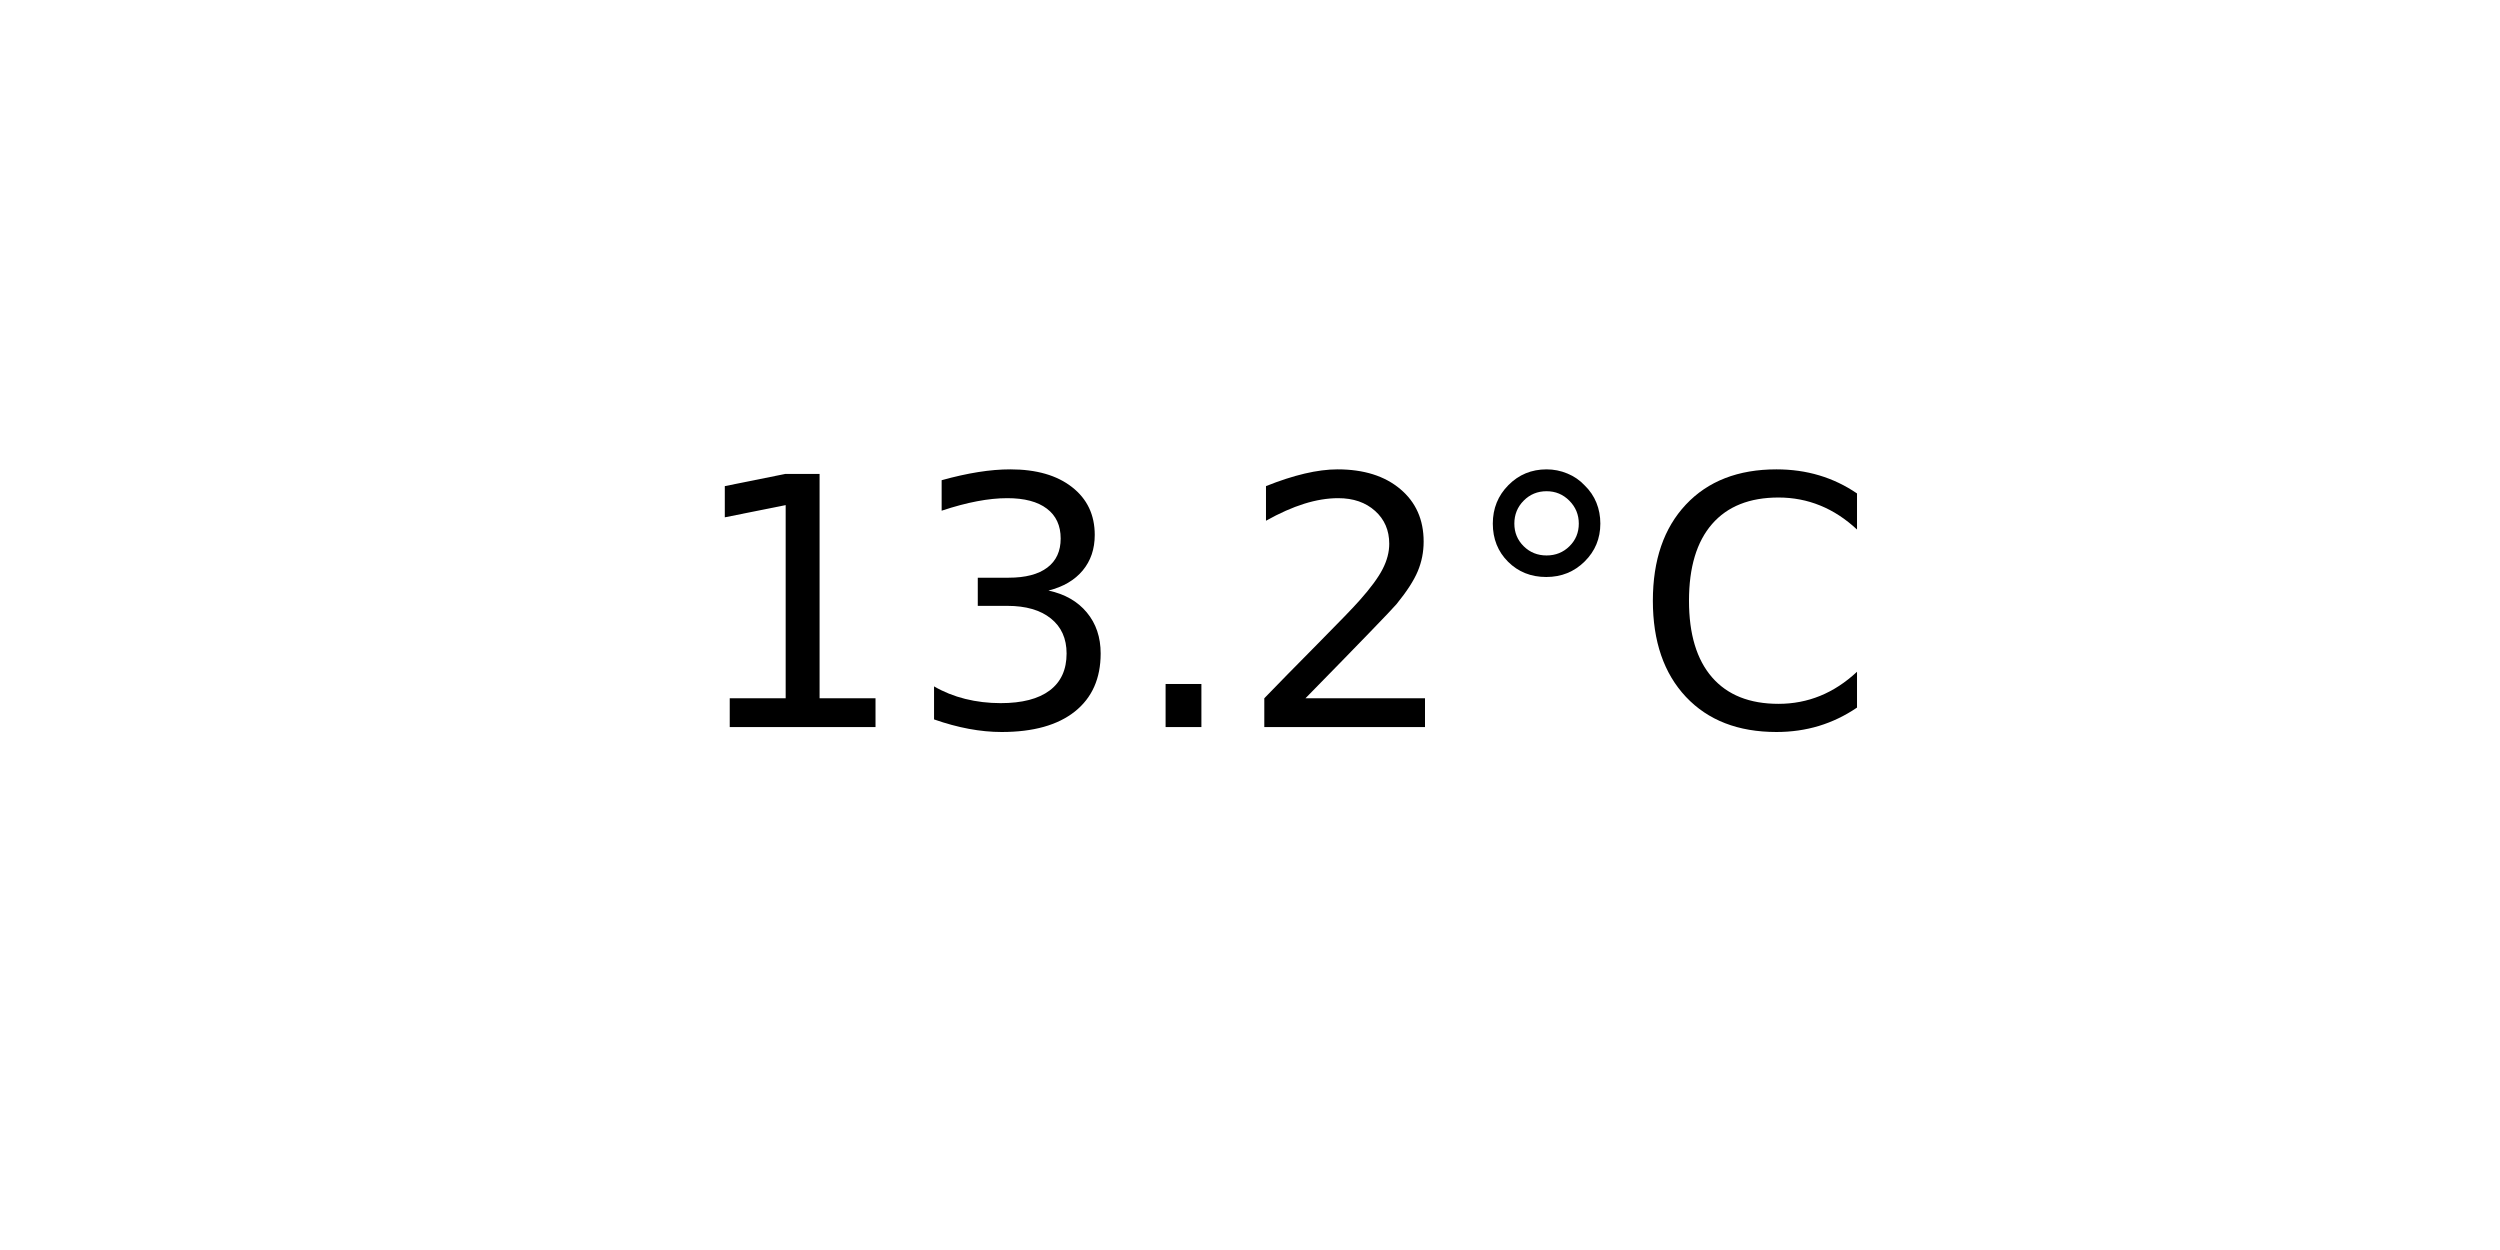
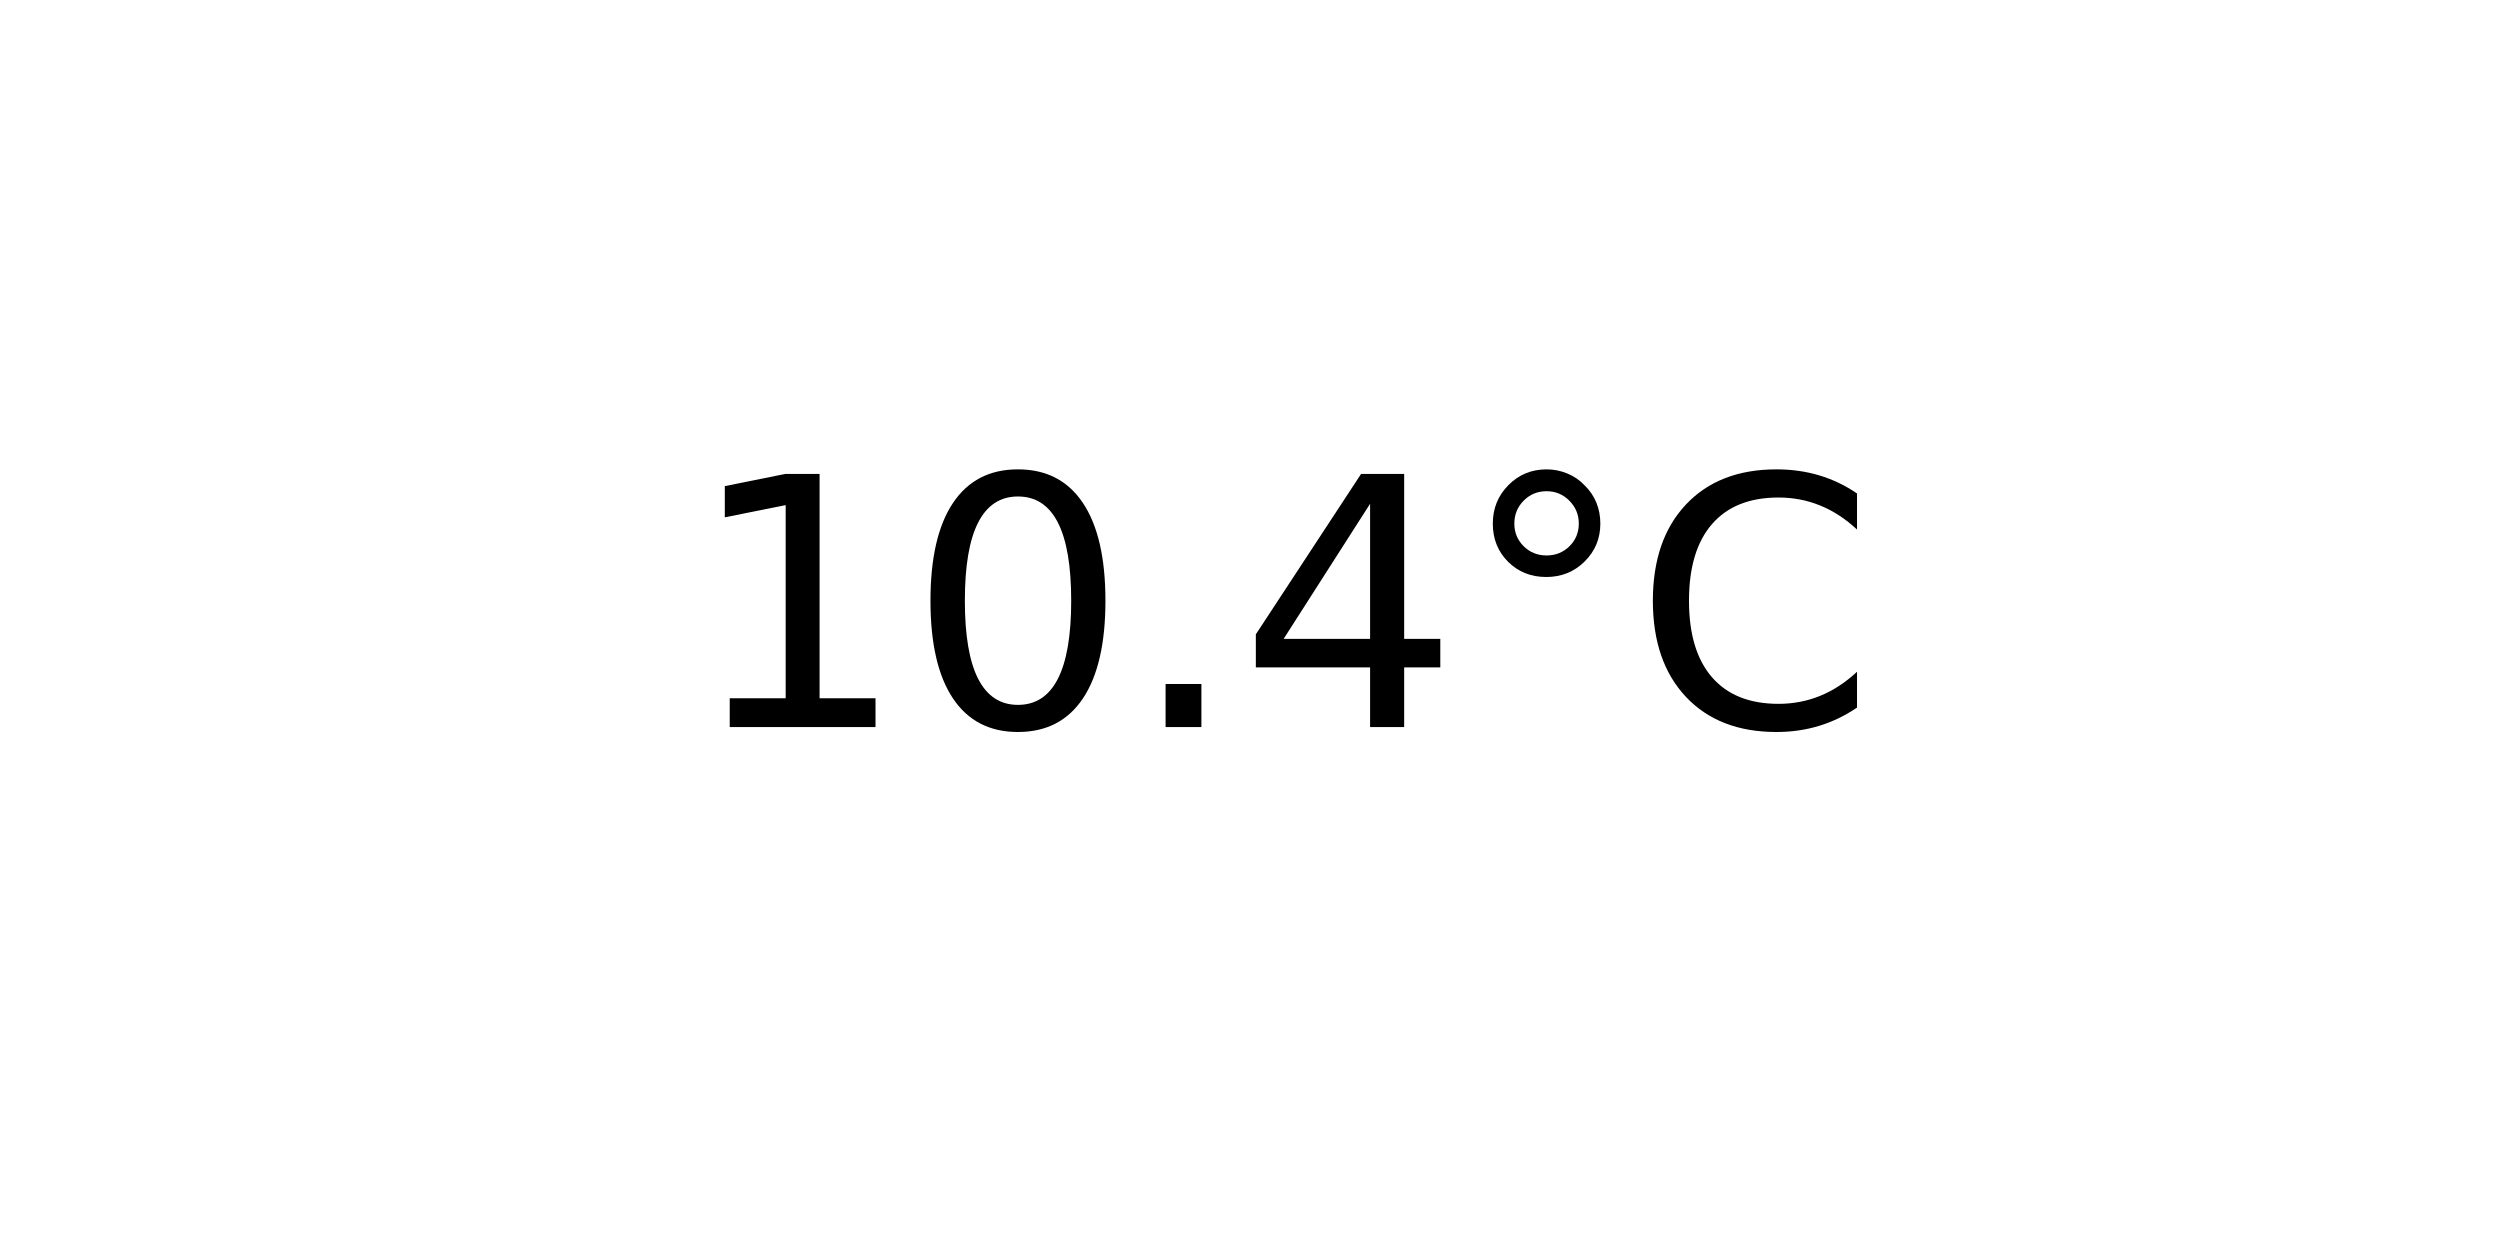
<svg xmlns="http://www.w3.org/2000/svg" xmlns:xlink="http://www.w3.org/1999/xlink" width="72pt" height="36pt" viewBox="0 0 72 36" version="1.1">
  <defs>
    <style type="text/css">*{stroke-linejoin: round; stroke-linecap: butt}</style>
  </defs>
  <g id="figure_1">
    <g id="axes_1">
      <g id="text_1">
        <g transform="translate(19.77578 20.93937) scale(0.1 -0.1)">
          <defs>
            <path id="DejaVuSans-31" d="M 794 531  L 1825 531  L 1825 4091  L 703 3866  L 703 4441  L 1819 4666  L 2450 4666  L 2450 531  L 3481 531  L 3481 0  L 794 0  L 794 531  z " transform="scale(0.015625)" />
-             <path id="DejaVuSans-33" d="M 2597 2516  Q 3050 2419 3304 2112  Q 3559 1806 3559 1356  Q 3559 666 3084 287  Q 2609 -91 1734 -91  Q 1441 -91 1130 -33  Q 819 25 488 141  L 488 750  Q 750 597 1062 519  Q 1375 441 1716 441  Q 2309 441 2620 675  Q 2931 909 2931 1356  Q 2931 1769 2642 2001  Q 2353 2234 1838 2234  L 1294 2234  L 1294 2753  L 1863 2753  Q 2328 2753 2575 2939  Q 2822 3125 2822 3475  Q 2822 3834 2567 4026  Q 2313 4219 1838 4219  Q 1578 4219 1281 4162  Q 984 4106 628 3988  L 628 4550  Q 988 4650 1302 4700  Q 1616 4750 1894 4750  Q 2613 4750 3031 4423  Q 3450 4097 3450 3541  Q 3450 3153 3228 2886  Q 3006 2619 2597 2516  z " transform="scale(0.015625)" />
+             <path id="DejaVuSans-30" d="M 2034 4250  Q 1547 4250 1301 3770  Q 1056 3291 1056 2328  Q 1056 1369 1301 889  Q 1547 409 2034 409  Q 2525 409 2770 889  Q 3016 1369 3016 2328  Q 3016 3291 2770 3770  Q 2525 4250 2034 4250  z M 2034 4750  Q 2819 4750 3233 4129  Q 3647 3509 3647 2328  Q 3647 1150 3233 529  Q 2819 -91 2034 -91  Q 1250 -91 836 529  Q 422 1150 422 2328  Q 422 3509 836 4129  Q 1250 4750 2034 4750  z " transform="scale(0.015625)" />
            <path id="DejaVuSans-2e" d="M 684 794  L 1344 794  L 1344 0  L 684 0  L 684 794  z " transform="scale(0.015625)" />
-             <path id="DejaVuSans-32" d="M 1228 531  L 3431 531  L 3431 0  L 469 0  L 469 531  Q 828 903 1448 1529  Q 2069 2156 2228 2338  Q 2531 2678 2651 2914  Q 2772 3150 2772 3378  Q 2772 3750 2511 3984  Q 2250 4219 1831 4219  Q 1534 4219 1204 4116  Q 875 4013 500 3803  L 500 4441  Q 881 4594 1212 4672  Q 1544 4750 1819 4750  Q 2544 4750 2975 4387  Q 3406 4025 3406 3419  Q 3406 3131 3298 2873  Q 3191 2616 2906 2266  Q 2828 2175 2409 1742  Q 1991 1309 1228 531  z " transform="scale(0.015625)" />
+             <path id="DejaVuSans-34" d="M 2419 4116  L 825 1625  L 2419 1625  L 2419 4116  z M 2253 4666  L 3047 4666  L 3047 1625  L 3713 1625  L 3713 1100  L 3047 1100  L 3047 0  L 2419 0  L 2419 1100  L 313 1100  L 313 1709  L 2253 4666  z " transform="scale(0.015625)" />
            <path id="DejaVuSans-b0" d="M 1600 4347  Q 1350 4347 1178 4173  Q 1006 4000 1006 3750  Q 1006 3503 1178 3333  Q 1350 3163 1600 3163  Q 1850 3163 2022 3333  Q 2194 3503 2194 3750  Q 2194 3997 2020 4172  Q 1847 4347 1600 4347  z M 1600 4750  Q 1800 4750 1984 4673  Q 2169 4597 2303 4453  Q 2447 4313 2519 4134  Q 2591 3956 2591 3750  Q 2591 3338 2302 3052  Q 2013 2766 1594 2766  Q 1172 2766 890 3047  Q 609 3328 609 3750  Q 609 4169 896 4459  Q 1184 4750 1600 4750  z " transform="scale(0.015625)" />
            <path id="DejaVuSans-43" d="M 4122 4306  L 4122 3641  Q 3803 3938 3442 4084  Q 3081 4231 2675 4231  Q 1875 4231 1450 3742  Q 1025 3253 1025 2328  Q 1025 1406 1450 917  Q 1875 428 2675 428  Q 3081 428 3442 575  Q 3803 722 4122 1019  L 4122 359  Q 3791 134 3420 21  Q 3050 -91 2638 -91  Q 1578 -91 968 557  Q 359 1206 359 2328  Q 359 3453 968 4101  Q 1578 4750 2638 4750  Q 3056 4750 3426 4639  Q 3797 4528 4122 4306  z " transform="scale(0.015625)" />
          </defs>
          <use xlink:href="#DejaVuSans-31" />
-           <use xlink:href="#DejaVuSans-33" x="63.623" />
+           <use xlink:href="#DejaVuSans-30" x="63.623" />
          <use xlink:href="#DejaVuSans-2e" x="127.246" />
-           <use xlink:href="#DejaVuSans-32" x="159.033" />
+           <use xlink:href="#DejaVuSans-34" x="159.033" />
          <use xlink:href="#DejaVuSans-b0" x="222.656" />
          <use xlink:href="#DejaVuSans-43" x="272.656" />
        </g>
      </g>
    </g>
  </g>
</svg>
